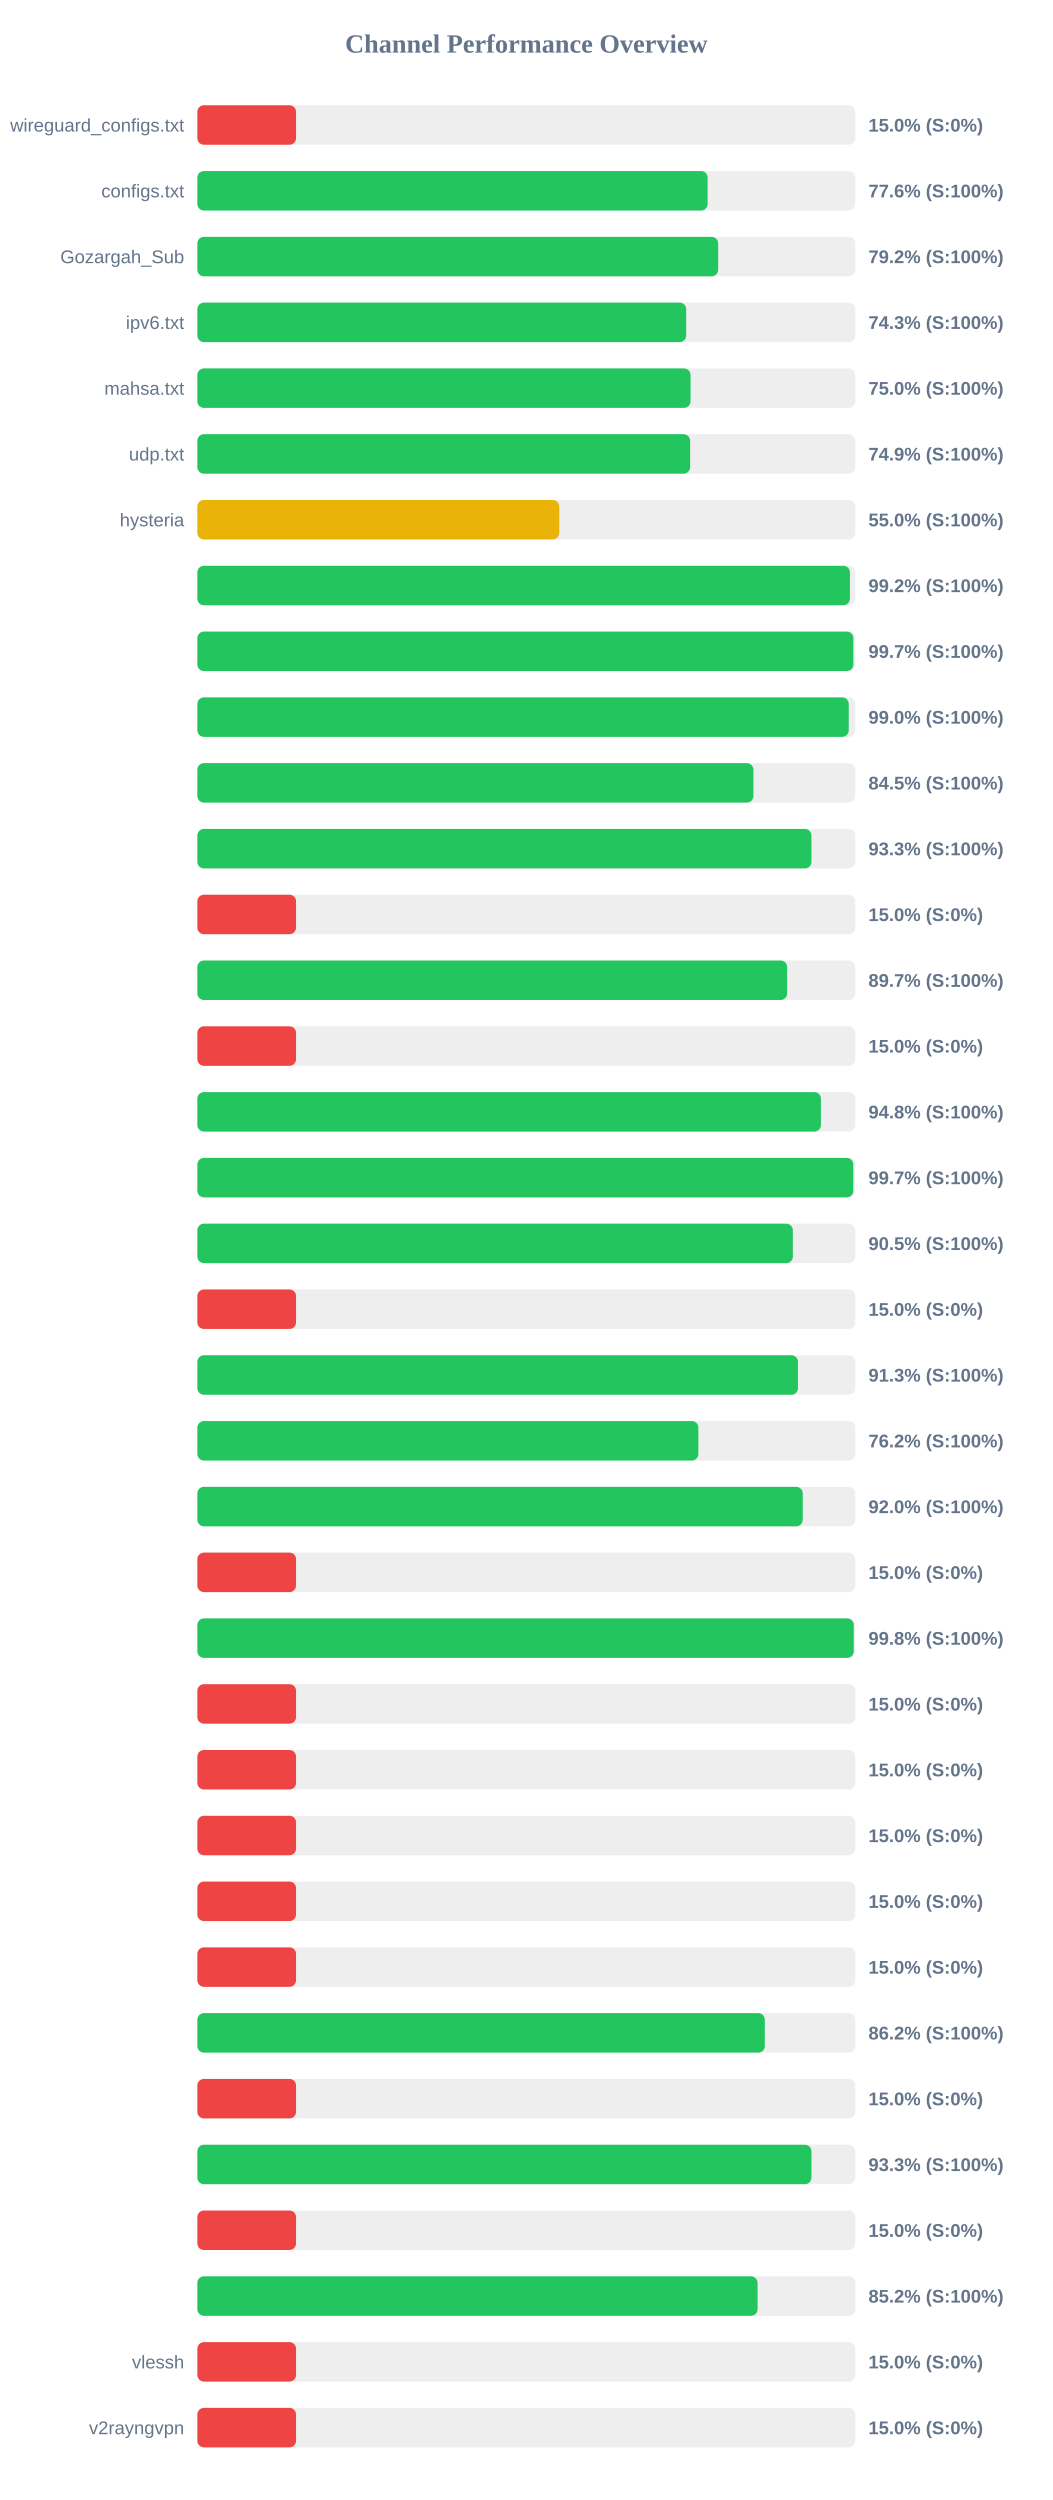
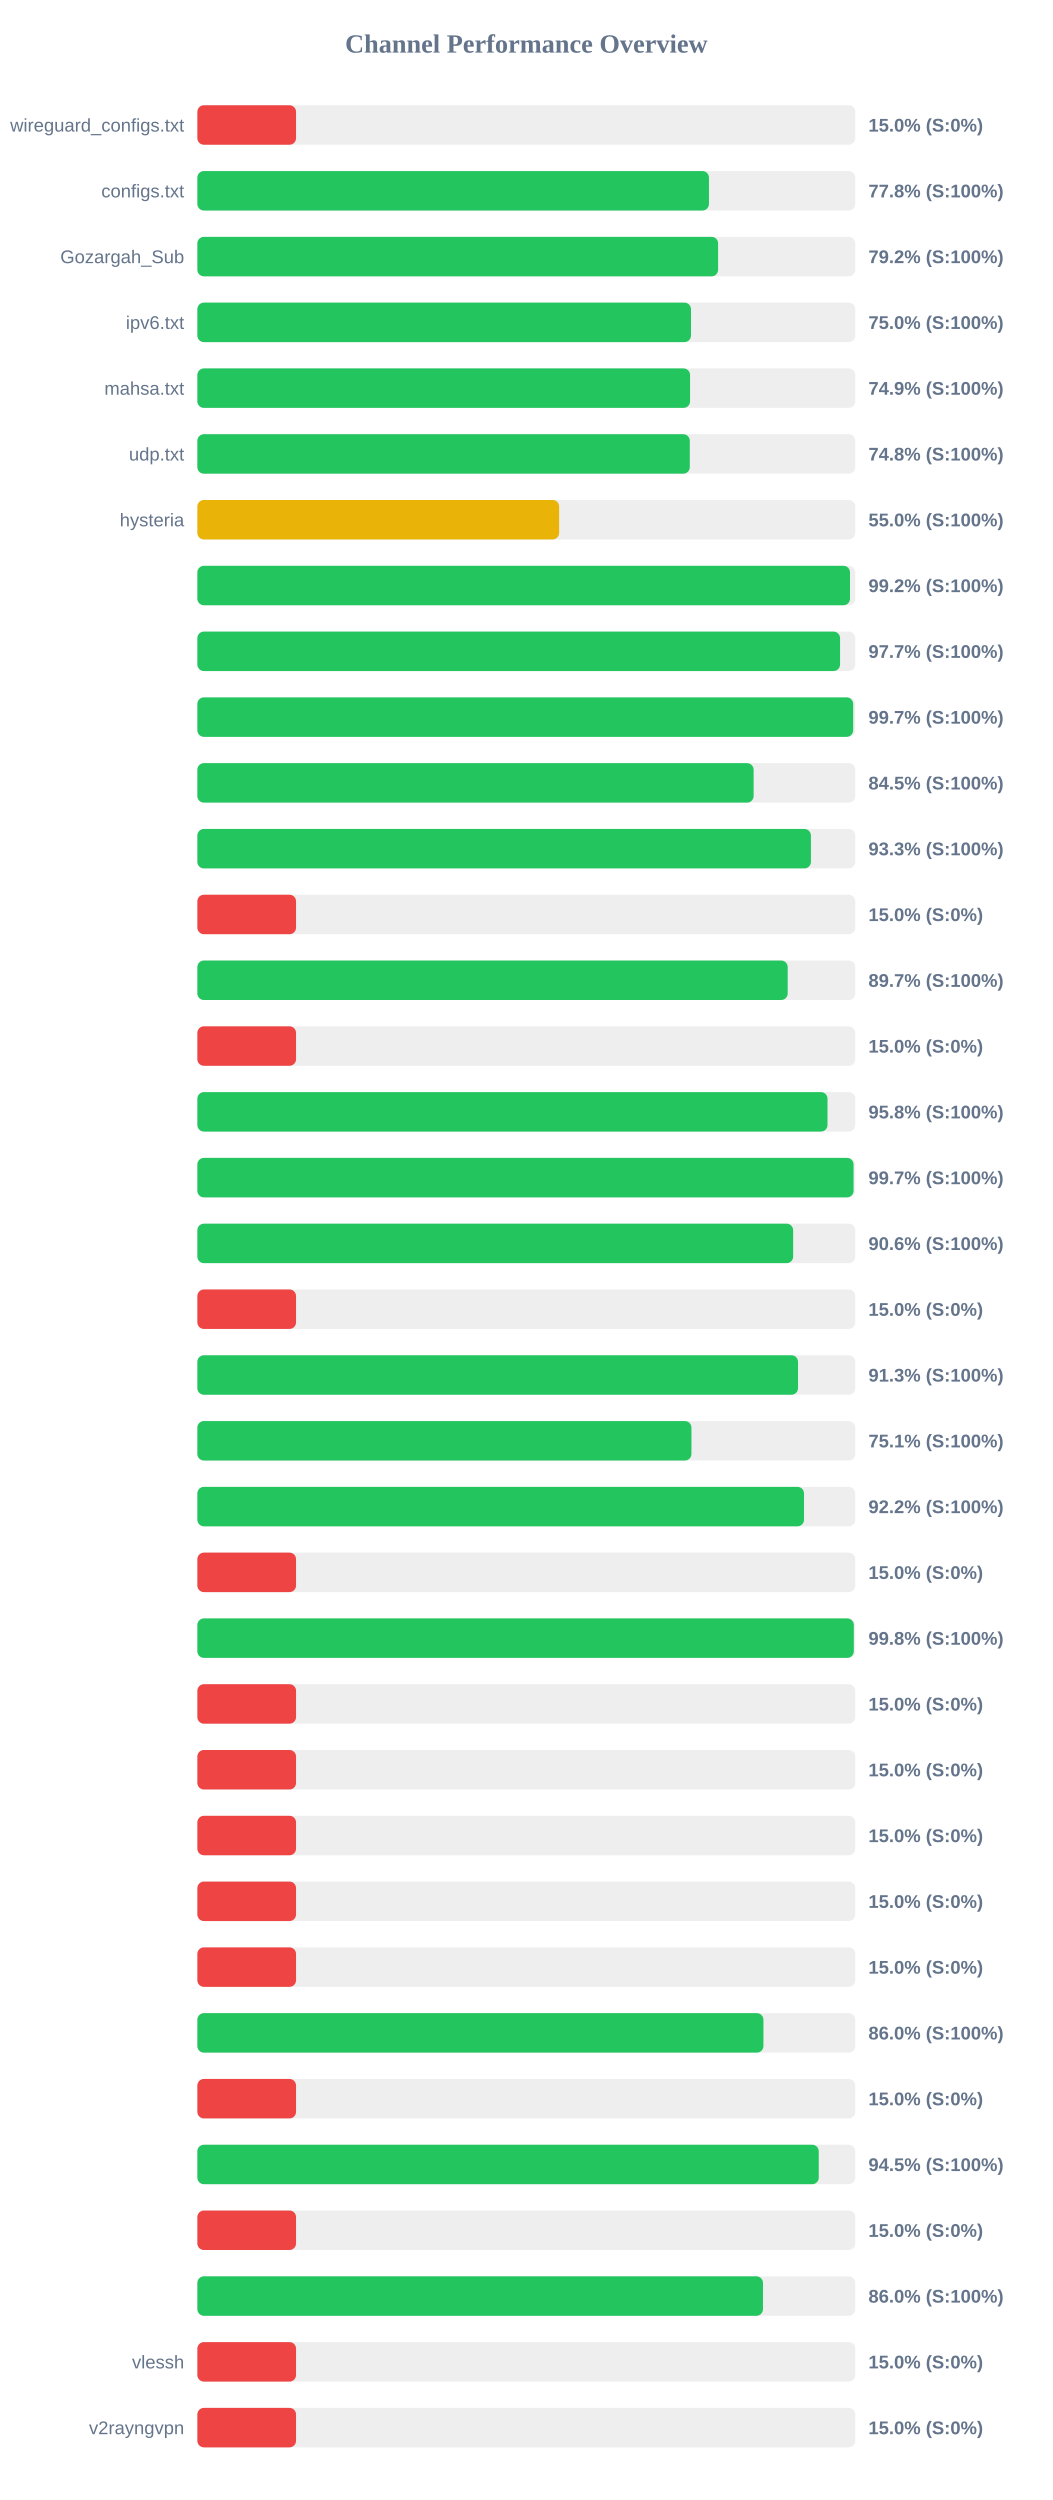
<svg xmlns="http://www.w3.org/2000/svg" width="800" height="1900" version="1.1">
  <style>
        .row { font: 14px Arial; fill: #64748b; }
        .score { font: bold 14px Arial; fill: #64748b; }
    </style>
  <text x="400" y="40" text-anchor="middle" font-size="20px" font-weight="bold" fill="#64748b">Channel Performance Overview</text>
  <rect x="150" y="80" width="500" height="30" fill="#eee" rx="5" />
  <rect x="150" y="80" width="75.0" height="30" fill="#ef4444" rx="5" />
  <text x="140" y="100" text-anchor="end" class="row">wireguard_configs.txt</text>
  <text x="660" y="100" text-anchor="start" class="score">15.0% (S:0%)</text>
  <rect x="150" y="130" width="500" height="30" fill="#eee" rx="5" />
-   <rect x="150" y="130" width="387.8" height="30" fill="#22c55e" rx="5" />
+   <rect x="150" y="130" width="388.8" height="30" fill="#22c55e" rx="5" />
  <text x="140" y="150" text-anchor="end" class="row">configs.txt</text>
-   <text x="660" y="150" text-anchor="start" class="score">77.6% (S:100%)</text>
+   <text x="660" y="150" text-anchor="start" class="score">77.8% (S:100%)</text>
  <rect x="150" y="180" width="500" height="30" fill="#eee" rx="5" />
-   <rect x="150" y="180" width="395.8" height="30" fill="#22c55e" rx="5" />
+   <rect x="150" y="180" width="395.75" height="30" fill="#22c55e" rx="5" />
  <text x="140" y="200" text-anchor="end" class="row">Gozargah_Sub</text>
  <text x="660" y="200" text-anchor="start" class="score">79.2% (S:100%)</text>
  <rect x="150" y="230" width="500" height="30" fill="#eee" rx="5" />
-   <rect x="150" y="230" width="371.5" height="30" fill="#22c55e" rx="5" />
+   <rect x="150" y="230" width="375.15" height="30" fill="#22c55e" rx="5" />
  <text x="140" y="250" text-anchor="end" class="row">ipv6.txt</text>
-   <text x="660" y="250" text-anchor="start" class="score">74.3% (S:100%)</text>
+   <text x="660" y="250" text-anchor="start" class="score">75.0% (S:100%)</text>
  <rect x="150" y="280" width="500" height="30" fill="#eee" rx="5" />
-   <rect x="150" y="280" width="374.8" height="30" fill="#22c55e" rx="5" />
+   <rect x="150" y="280" width="374.45" height="30" fill="#22c55e" rx="5" />
  <text x="140" y="300" text-anchor="end" class="row">mahsa.txt</text>
-   <text x="660" y="300" text-anchor="start" class="score">75.0% (S:100%)</text>
+   <text x="660" y="300" text-anchor="start" class="score">74.9% (S:100%)</text>
  <rect x="150" y="330" width="500" height="30" fill="#eee" rx="5" />
-   <rect x="150" y="330" width="374.5" height="30" fill="#22c55e" rx="5" />
+   <rect x="150" y="330" width="374.25" height="30" fill="#22c55e" rx="5" />
  <text x="140" y="350" text-anchor="end" class="row">udp.txt</text>
-   <text x="660" y="350" text-anchor="start" class="score">74.9% (S:100%)</text>
+   <text x="660" y="350" text-anchor="start" class="score">74.8% (S:100%)</text>
  <rect x="150" y="380" width="500" height="30" fill="#eee" rx="5" />
-   <rect x="150" y="380" width="275.05" height="30" fill="#eab308" rx="5" />
+   <rect x="150" y="380" width="274.95" height="30" fill="#eab308" rx="5" />
  <text x="140" y="400" text-anchor="end" class="row">hysteria</text>
  <text x="660" y="400" text-anchor="start" class="score">55.0% (S:100%)</text>
  <rect x="150" y="430" width="500" height="30" fill="#eee" rx="5" />
-   <rect x="150" y="430" width="495.95" height="30" fill="#22c55e" rx="5" />
+   <rect x="150" y="430" width="496.0" height="30" fill="#22c55e" rx="5" />
  <text x="140" y="450" text-anchor="end" class="row" />
  <text x="660" y="450" text-anchor="start" class="score">99.2% (S:100%)</text>
  <rect x="150" y="480" width="500" height="30" fill="#eee" rx="5" />
-   <rect x="150" y="480" width="498.55" height="30" fill="#22c55e" rx="5" />
+   <rect x="150" y="480" width="488.45" height="30" fill="#22c55e" rx="5" />
  <text x="140" y="500" text-anchor="end" class="row" />
-   <text x="660" y="500" text-anchor="start" class="score">99.7% (S:100%)</text>
+   <text x="660" y="500" text-anchor="start" class="score">97.7% (S:100%)</text>
  <rect x="150" y="530" width="500" height="30" fill="#eee" rx="5" />
-   <rect x="150" y="530" width="495.05" height="30" fill="#22c55e" rx="5" />
+   <rect x="150" y="530" width="498.4" height="30" fill="#22c55e" rx="5" />
  <text x="140" y="550" text-anchor="end" class="row" />
-   <text x="660" y="550" text-anchor="start" class="score">99.0% (S:100%)</text>
+   <text x="660" y="550" text-anchor="start" class="score">99.7% (S:100%)</text>
  <rect x="150" y="580" width="500" height="30" fill="#eee" rx="5" />
-   <rect x="150" y="580" width="422.6" height="30" fill="#22c55e" rx="5" />
+   <rect x="150" y="580" width="422.75" height="30" fill="#22c55e" rx="5" />
  <text x="140" y="600" text-anchor="end" class="row" />
  <text x="660" y="600" text-anchor="start" class="score">84.5% (S:100%)</text>
  <rect x="150" y="630" width="500" height="30" fill="#eee" rx="5" />
-   <rect x="150" y="630" width="466.7" height="30" fill="#22c55e" rx="5" />
+   <rect x="150" y="630" width="466.3" height="30" fill="#22c55e" rx="5" />
  <text x="140" y="650" text-anchor="end" class="row" />
  <text x="660" y="650" text-anchor="start" class="score">93.3% (S:100%)</text>
  <rect x="150" y="680" width="500" height="30" fill="#eee" rx="5" />
  <rect x="150" y="680" width="75.0" height="30" fill="#ef4444" rx="5" />
  <text x="140" y="700" text-anchor="end" class="row" />
  <text x="660" y="700" text-anchor="start" class="score">15.0% (S:0%)</text>
  <rect x="150" y="730" width="500" height="30" fill="#eee" rx="5" />
-   <rect x="150" y="730" width="448.25" height="30" fill="#22c55e" rx="5" />
+   <rect x="150" y="730" width="448.65" height="30" fill="#22c55e" rx="5" />
  <text x="140" y="750" text-anchor="end" class="row" />
  <text x="660" y="750" text-anchor="start" class="score">89.7% (S:100%)</text>
  <rect x="150" y="780" width="500" height="30" fill="#eee" rx="5" />
  <rect x="150" y="780" width="75.0" height="30" fill="#ef4444" rx="5" />
  <text x="140" y="800" text-anchor="end" class="row" />
  <text x="660" y="800" text-anchor="start" class="score">15.0% (S:0%)</text>
  <rect x="150" y="830" width="500" height="30" fill="#eee" rx="5" />
-   <rect x="150" y="830" width="473.9" height="30" fill="#22c55e" rx="5" />
+   <rect x="150" y="830" width="478.9" height="30" fill="#22c55e" rx="5" />
  <text x="140" y="850" text-anchor="end" class="row" />
-   <text x="660" y="850" text-anchor="start" class="score">94.8% (S:100%)</text>
+   <text x="660" y="850" text-anchor="start" class="score">95.8% (S:100%)</text>
  <rect x="150" y="880" width="500" height="30" fill="#eee" rx="5" />
-   <rect x="150" y="880" width="498.5" height="30" fill="#22c55e" rx="5" />
+   <rect x="150" y="880" width="498.7" height="30" fill="#22c55e" rx="5" />
  <text x="140" y="900" text-anchor="end" class="row" />
  <text x="660" y="900" text-anchor="start" class="score">99.7% (S:100%)</text>
  <rect x="150" y="930" width="500" height="30" fill="#eee" rx="5" />
-   <rect x="150" y="930" width="452.55" height="30" fill="#22c55e" rx="5" />
+   <rect x="150" y="930" width="452.8" height="30" fill="#22c55e" rx="5" />
  <text x="140" y="950" text-anchor="end" class="row" />
-   <text x="660" y="950" text-anchor="start" class="score">90.5% (S:100%)</text>
+   <text x="660" y="950" text-anchor="start" class="score">90.6% (S:100%)</text>
  <rect x="150" y="980" width="500" height="30" fill="#eee" rx="5" />
  <rect x="150" y="980" width="75.0" height="30" fill="#ef4444" rx="5" />
  <text x="140" y="1000" text-anchor="end" class="row" />
  <text x="660" y="1000" text-anchor="start" class="score">15.0% (S:0%)</text>
  <rect x="150" y="1030" width="500" height="30" fill="#eee" rx="5" />
-   <rect x="150" y="1030" width="456.45" height="30" fill="#22c55e" rx="5" />
+   <rect x="150" y="1030" width="456.5" height="30" fill="#22c55e" rx="5" />
  <text x="140" y="1050" text-anchor="end" class="row" />
  <text x="660" y="1050" text-anchor="start" class="score">91.3% (S:100%)</text>
  <rect x="150" y="1080" width="500" height="30" fill="#eee" rx="5" />
-   <rect x="150" y="1080" width="380.75" height="30" fill="#22c55e" rx="5" />
+   <rect x="150" y="1080" width="375.5" height="30" fill="#22c55e" rx="5" />
  <text x="140" y="1100" text-anchor="end" class="row" />
-   <text x="660" y="1100" text-anchor="start" class="score">76.2% (S:100%)</text>
+   <text x="660" y="1100" text-anchor="start" class="score">75.1% (S:100%)</text>
  <rect x="150" y="1130" width="500" height="30" fill="#eee" rx="5" />
-   <rect x="150" y="1130" width="460.1" height="30" fill="#22c55e" rx="5" />
+   <rect x="150" y="1130" width="461.05" height="30" fill="#22c55e" rx="5" />
  <text x="140" y="1150" text-anchor="end" class="row" />
-   <text x="660" y="1150" text-anchor="start" class="score">92.0% (S:100%)</text>
+   <text x="660" y="1150" text-anchor="start" class="score">92.2% (S:100%)</text>
  <rect x="150" y="1180" width="500" height="30" fill="#eee" rx="5" />
  <rect x="150" y="1180" width="75.0" height="30" fill="#ef4444" rx="5" />
  <text x="140" y="1200" text-anchor="end" class="row" />
  <text x="660" y="1200" text-anchor="start" class="score">15.0% (S:0%)</text>
  <rect x="150" y="1230" width="500" height="30" fill="#eee" rx="5" />
-   <rect x="150" y="1230" width="498.85" height="30" fill="#22c55e" rx="5" />
+   <rect x="150" y="1230" width="498.9" height="30" fill="#22c55e" rx="5" />
  <text x="140" y="1250" text-anchor="end" class="row" />
  <text x="660" y="1250" text-anchor="start" class="score">99.8% (S:100%)</text>
  <rect x="150" y="1280" width="500" height="30" fill="#eee" rx="5" />
  <rect x="150" y="1280" width="75.0" height="30" fill="#ef4444" rx="5" />
  <text x="140" y="1300" text-anchor="end" class="row" />
  <text x="660" y="1300" text-anchor="start" class="score">15.0% (S:0%)</text>
  <rect x="150" y="1330" width="500" height="30" fill="#eee" rx="5" />
  <rect x="150" y="1330" width="75.0" height="30" fill="#ef4444" rx="5" />
  <text x="140" y="1350" text-anchor="end" class="row" />
  <text x="660" y="1350" text-anchor="start" class="score">15.0% (S:0%)</text>
  <rect x="150" y="1380" width="500" height="30" fill="#eee" rx="5" />
  <rect x="150" y="1380" width="75.0" height="30" fill="#ef4444" rx="5" />
  <text x="140" y="1400" text-anchor="end" class="row" />
  <text x="660" y="1400" text-anchor="start" class="score">15.0% (S:0%)</text>
  <rect x="150" y="1430" width="500" height="30" fill="#eee" rx="5" />
  <rect x="150" y="1430" width="75.0" height="30" fill="#ef4444" rx="5" />
  <text x="140" y="1450" text-anchor="end" class="row" />
  <text x="660" y="1450" text-anchor="start" class="score">15.0% (S:0%)</text>
  <rect x="150" y="1480" width="500" height="30" fill="#eee" rx="5" />
  <rect x="150" y="1480" width="75.0" height="30" fill="#ef4444" rx="5" />
  <text x="140" y="1500" text-anchor="end" class="row" />
  <text x="660" y="1500" text-anchor="start" class="score">15.0% (S:0%)</text>
  <rect x="150" y="1530" width="500" height="30" fill="#eee" rx="5" />
-   <rect x="150" y="1530" width="431.25" height="30" fill="#22c55e" rx="5" />
+   <rect x="150" y="1530" width="430.2" height="30" fill="#22c55e" rx="5" />
  <text x="140" y="1550" text-anchor="end" class="row" />
-   <text x="660" y="1550" text-anchor="start" class="score">86.2% (S:100%)</text>
+   <text x="660" y="1550" text-anchor="start" class="score">86.0% (S:100%)</text>
  <rect x="150" y="1580" width="500" height="30" fill="#eee" rx="5" />
  <rect x="150" y="1580" width="75.0" height="30" fill="#ef4444" rx="5" />
  <text x="140" y="1600" text-anchor="end" class="row" />
  <text x="660" y="1600" text-anchor="start" class="score">15.0% (S:0%)</text>
  <rect x="150" y="1630" width="500" height="30" fill="#eee" rx="5" />
-   <rect x="150" y="1630" width="466.7" height="30" fill="#22c55e" rx="5" />
+   <rect x="150" y="1630" width="472.25" height="30" fill="#22c55e" rx="5" />
  <text x="140" y="1650" text-anchor="end" class="row" />
-   <text x="660" y="1650" text-anchor="start" class="score">93.3% (S:100%)</text>
+   <text x="660" y="1650" text-anchor="start" class="score">94.5% (S:100%)</text>
  <rect x="150" y="1680" width="500" height="30" fill="#eee" rx="5" />
  <rect x="150" y="1680" width="75.0" height="30" fill="#ef4444" rx="5" />
  <text x="140" y="1700" text-anchor="end" class="row" />
  <text x="660" y="1700" text-anchor="start" class="score">15.0% (S:0%)</text>
  <rect x="150" y="1730" width="500" height="30" fill="#eee" rx="5" />
-   <rect x="150" y="1730" width="425.75" height="30" fill="#22c55e" rx="5" />
+   <rect x="150" y="1730" width="429.85" height="30" fill="#22c55e" rx="5" />
  <text x="140" y="1750" text-anchor="end" class="row" />
-   <text x="660" y="1750" text-anchor="start" class="score">85.2% (S:100%)</text>
+   <text x="660" y="1750" text-anchor="start" class="score">86.0% (S:100%)</text>
  <rect x="150" y="1780" width="500" height="30" fill="#eee" rx="5" />
  <rect x="150" y="1780" width="75.0" height="30" fill="#ef4444" rx="5" />
  <text x="140" y="1800" text-anchor="end" class="row">vlessh</text>
  <text x="660" y="1800" text-anchor="start" class="score">15.0% (S:0%)</text>
  <rect x="150" y="1830" width="500" height="30" fill="#eee" rx="5" />
  <rect x="150" y="1830" width="75.0" height="30" fill="#ef4444" rx="5" />
  <text x="140" y="1850" text-anchor="end" class="row">v2rayngvpn</text>
  <text x="660" y="1850" text-anchor="start" class="score">15.0% (S:0%)</text>
</svg>
